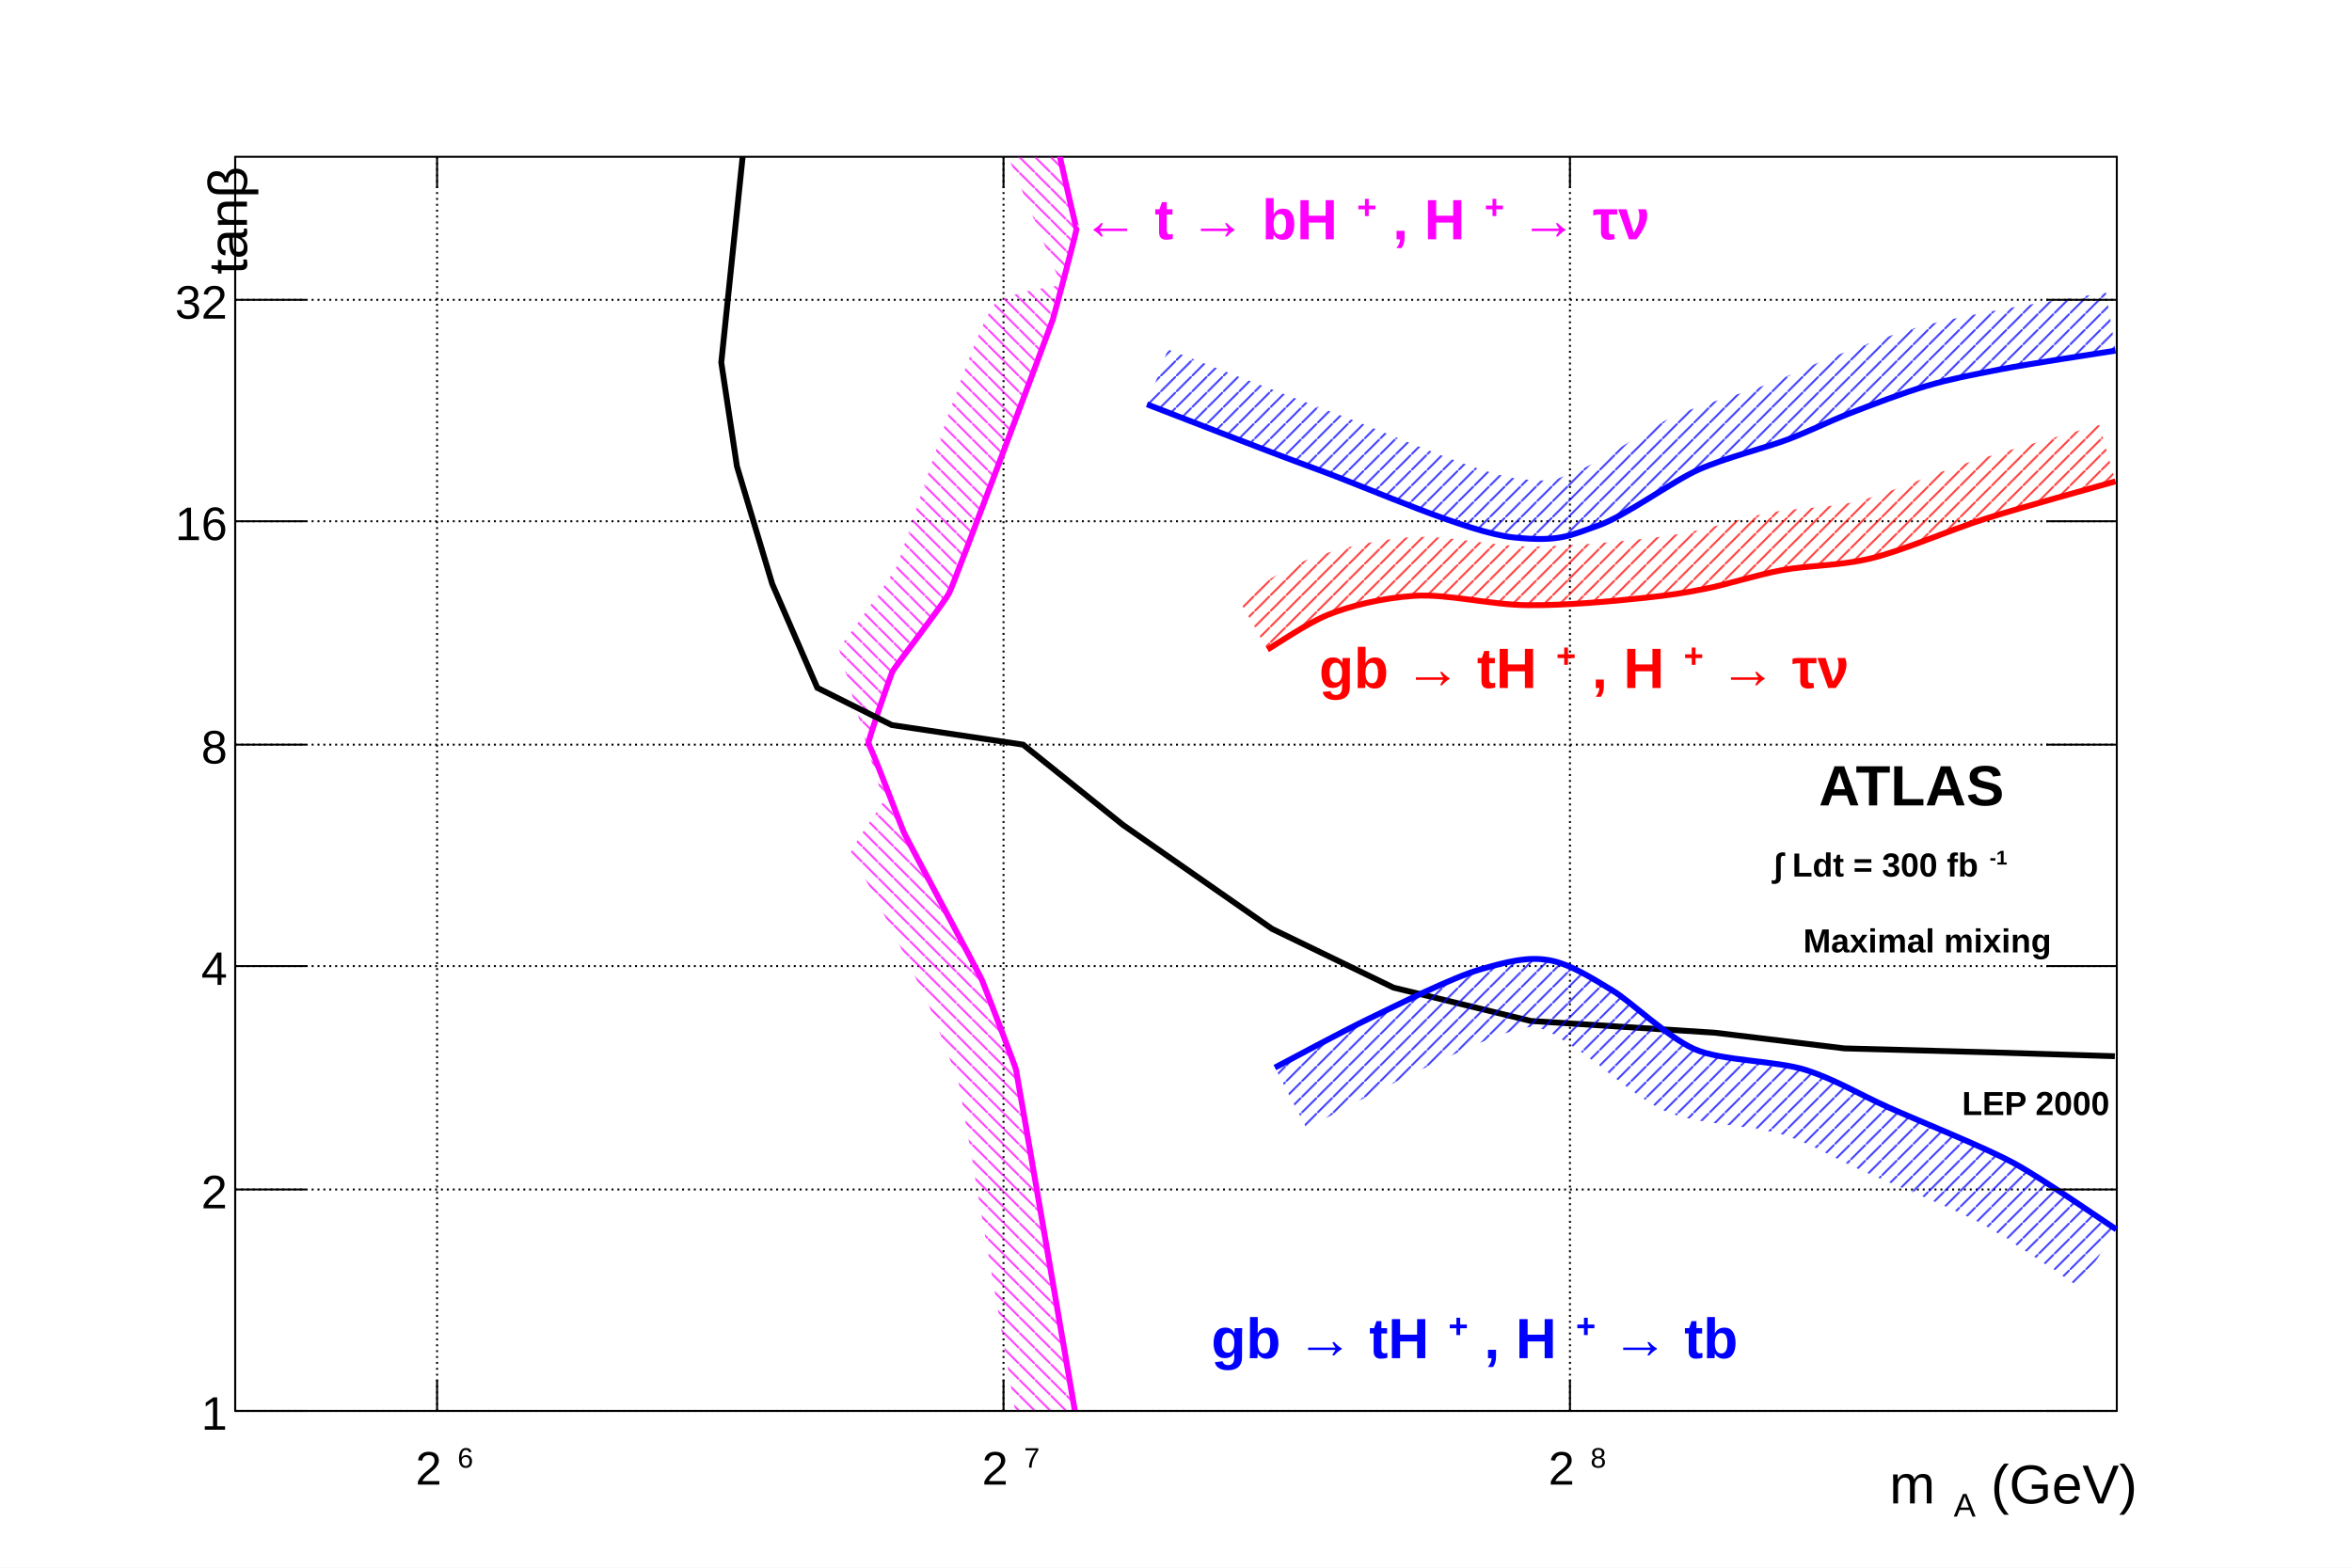
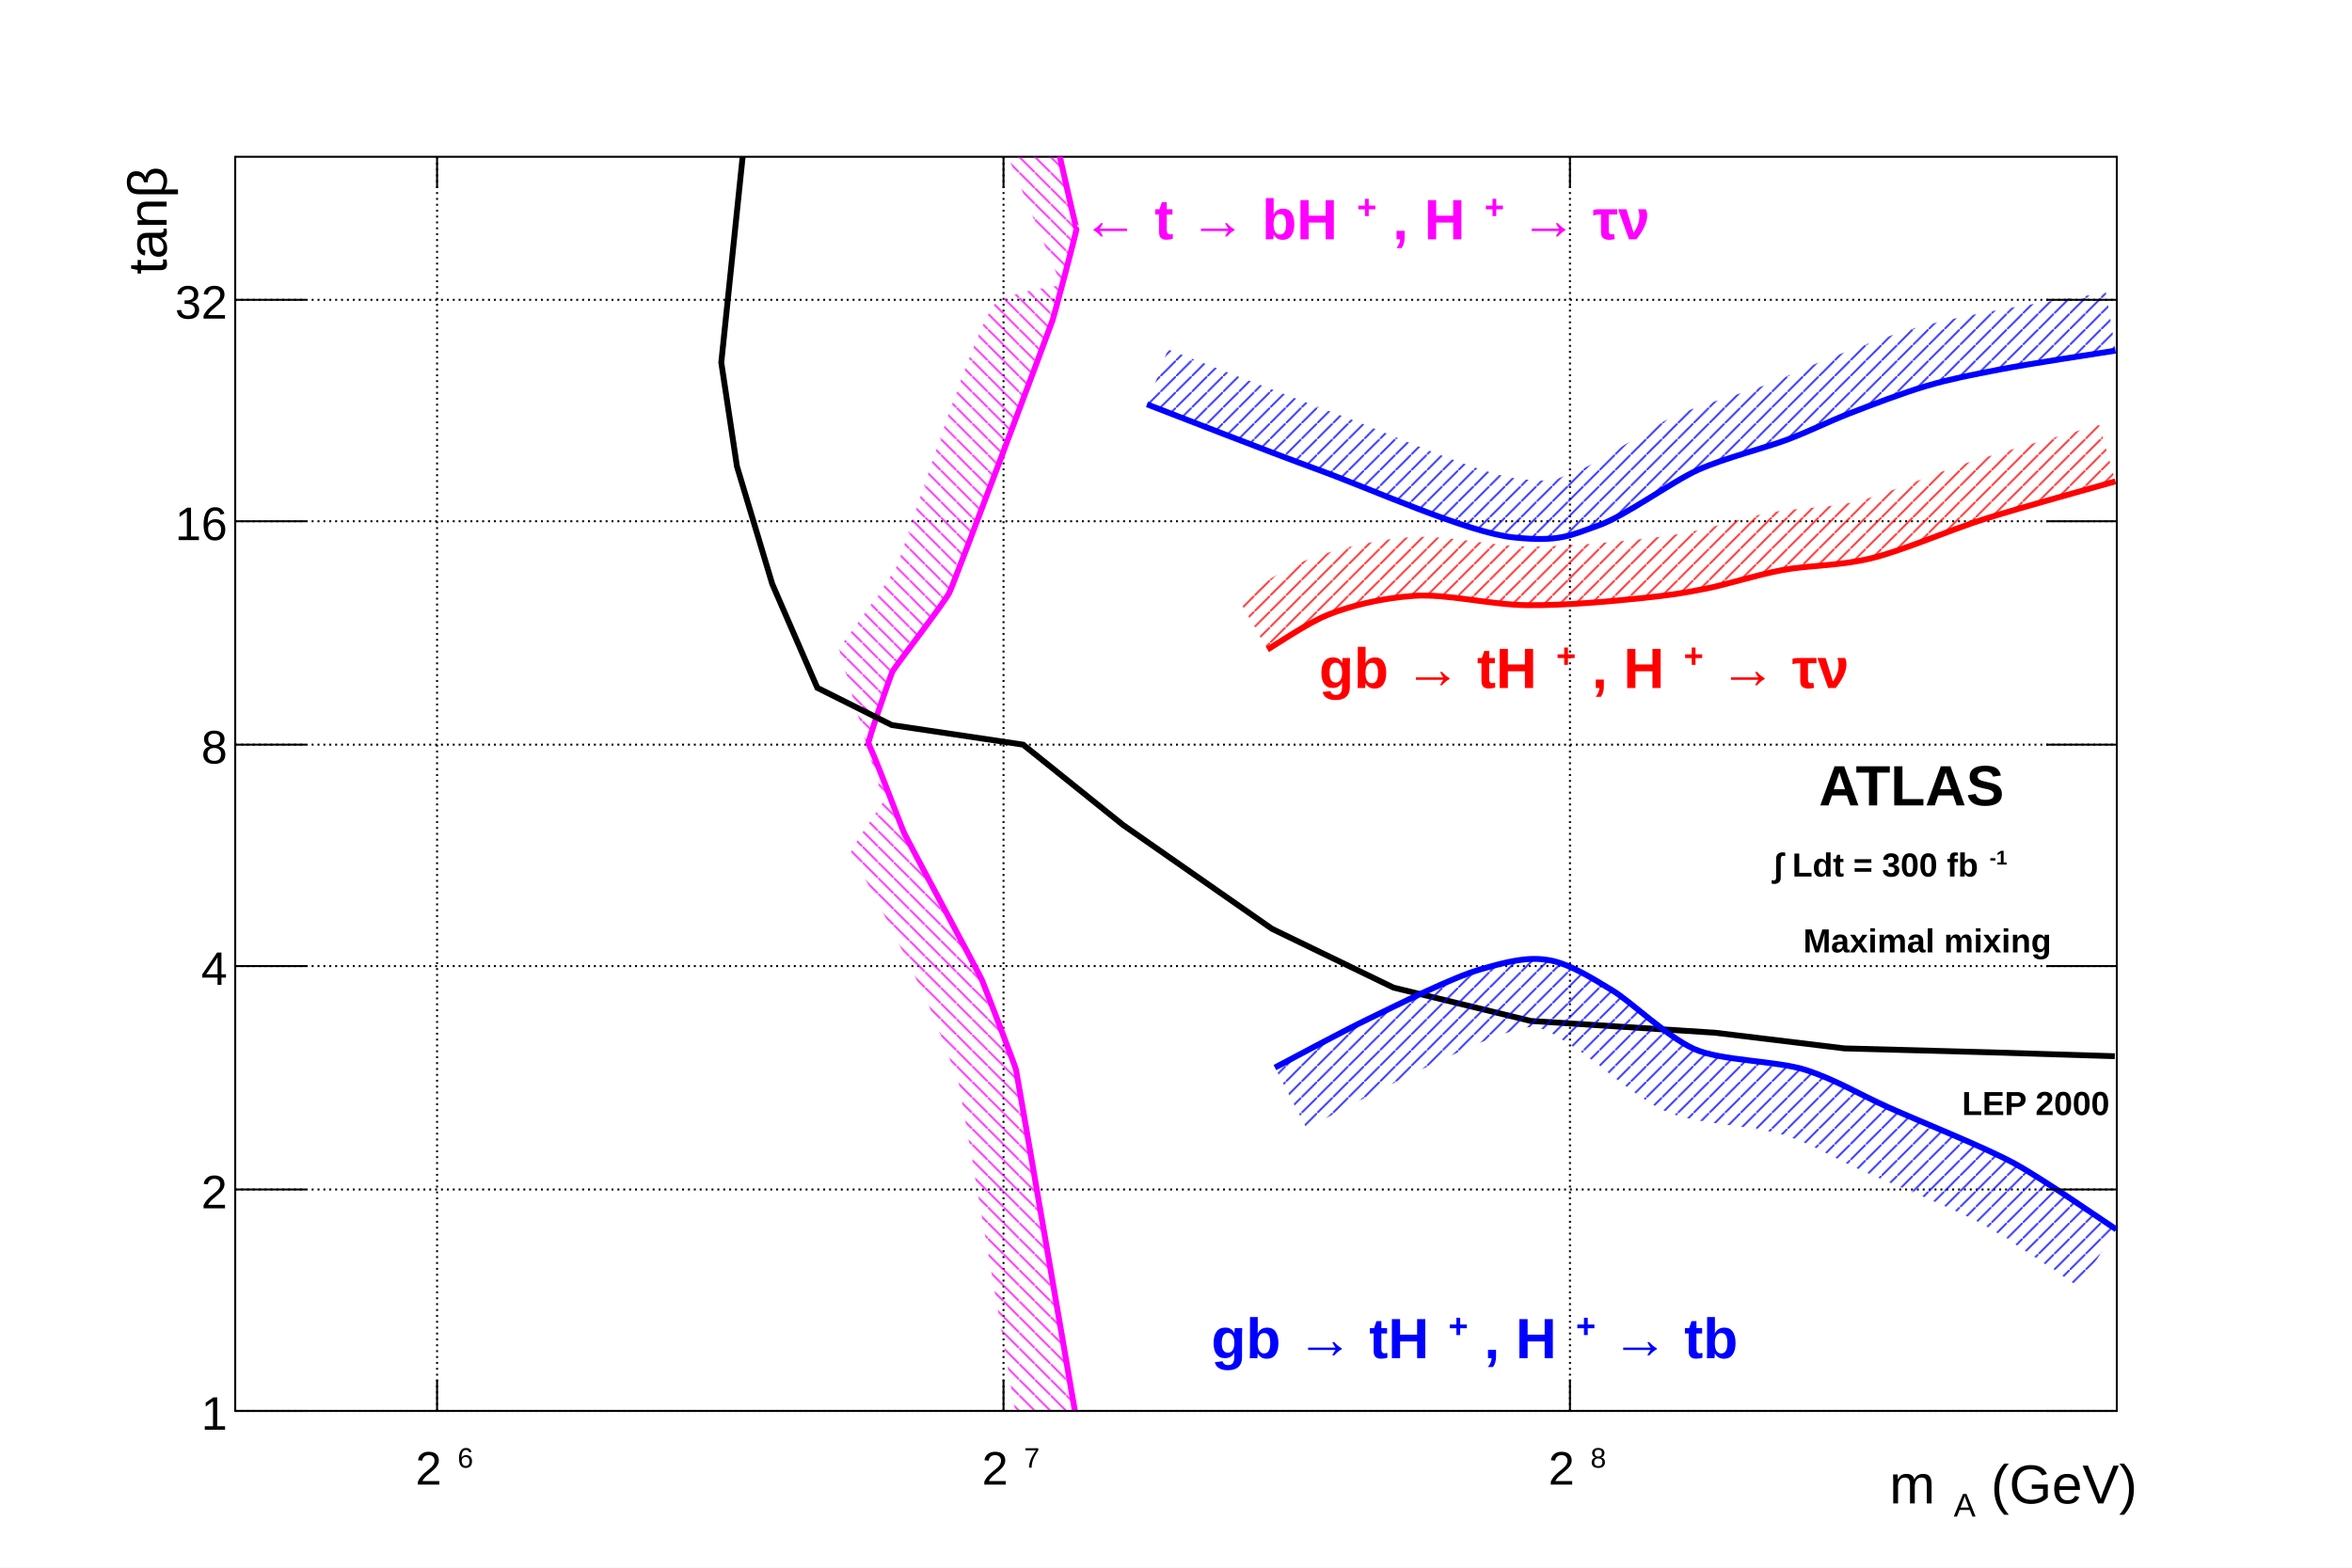
<svg xmlns="http://www.w3.org/2000/svg" viewBox="0 0 1200 800" preserveAspectRatio="none" width="1200" height="800">
  <defs>
    <pattern id="pat_3005_6" patternUnits="userSpaceOnUse" width="8" height="8">
      <path d="M0,0L8,8" style="stroke: magenta; stroke-width: 1;" />
    </pattern>
    <pattern id="pat_3005_1" patternUnits="userSpaceOnUse" width="8" height="8">
      <path d="M0,0L8,8" style="stroke: black; stroke-width: 1;" />
    </pattern>
    <pattern id="pat_3004_2" patternUnits="userSpaceOnUse" width="8" height="8">
      <path d="M8,0L0,8" style="stroke: red; stroke-width: 1;" />
    </pattern>
    <pattern id="pat_3004_4" patternUnits="userSpaceOnUse" width="8" height="8">
      <path d="M8,0L0,8" style="stroke: blue; stroke-width: 1;" />
    </pattern>
  </defs>
  <rect x="0" y="0" width="1200" height="800" style="fill: white;" />
  <g>
    <g transform="translate(120,80)">
      <rect x="0" y="0" width="960" height="640" style="fill: white; stroke: black; stroke-width: 1;" />
      <g>
        <path d="M103,0v640M392,0v640M681,0v640" style="stroke: black; stroke-width: 1; stroke-dasharray: 1,2;" />
        <path d="M0,640h960M0,527h960M0,413h960M0,300h960M0,186h960M0,73h960" style="stroke: black; stroke-width: 1; stroke-dasharray: 1,2;" />
      </g>
      <svg x="0" y="0" overflow="hidden" width="960" height="640" viewBox="0 0 960 640">
        <g>
          <path d="M429.27,645c-0.15,-0.86,-30.47,-177.38,-30.9,-179.18s-15.87,-42.29,-17.43,-45.82s-38,-71.35,-39.67,-75s-17.29,-45.49,-18.23,-45.24s11.06,-34.31,12.24,-36.91s26.42,-35.04,29.11,-40.48s51.82,-136.24,52.75,-139.29s12.59,-46.46,12.11,-46.59s-15.04,-65.78,-15.16,-66.33L384.86,-23.14c0.9,2.17,36.25,88.42,36.74,88.65s-23.15,2.4,-33.11,8.75s-48.32,129.46,-50.96,134.79s-29,41.97,-29.56,41.41s22.23,77.8,22.8,78.29s-20.54,28.39,-16.78,28.73s37.99,71.24,39.51,74.66s15.26,38.87,15.67,40.6s30.38,176.51,30.52,177.36Z" style="stroke: none; fill: url(#pat_3005_6); opacity: 0.75;" />
          <path d="M429.27,645c-0.15,-0.86,-30.47,-177.38,-30.9,-179.18s-15.87,-42.29,-17.43,-45.82s-38,-71.35,-39.67,-75s-17.29,-45.49,-18.23,-45.24s11.06,-34.31,12.24,-36.91s26.42,-35.04,29.11,-40.48s51.82,-136.24,52.75,-139.29s12.59,-46.46,12.11,-46.59s-15.04,-65.78,-15.16,-66.33" style="stroke: magenta; stroke-width: 3; fill: none;" />
        </g>
        <g>
          <path d="M959,459l-64,-2l-74,-2l-66,-8l-94,-6l-70,-17l-62,-30l-76,-53l-51,-41l-67,-10l-38,-19l-23,-53l-18,-60l-8,-53l11,-106" style="stroke: black; stroke-width: 3; fill: none;" />
        </g>
        <g>
          <path d="M526.67,251.47c3.91,-2.24,20.41,-13.61,31.19,-17.88s26.76,-8.39,43.59,-9.53s38.55,4.57,57.88,4.77s43.18,-2.02,58.11,-3.58s20.93,-2.52,32.45,-4.77s25.74,-6.99,39.34,-9.54s28.81,-2.05,45.15,-5.96s39.59,-14.27,58.52,-20.26s56.2,-16.13,66.42,-19.07L951.05,136.83c-10.35,2.97,-48.49,13.35,-67.2,19.3s-40.65,15.91,-56.44,19.68s-30.28,3.16,-43.7,5.65s-28.41,7.41,-39.55,9.58s-15.9,2.92,-29.83,4.38s-35.53,3.56,-54.69,3.42s-41.52,-6.03,-60.23,-4.7s-39.93,6.61,-52.6,11.57s-30.62,17.25,-35.06,19.74Z" style="stroke: none; fill: url(#pat_3004_2); opacity: 0.75;" />
          <path d="M526.67,251.47c3.91,-2.24,20.41,-13.61,31.19,-17.88s26.76,-8.39,43.59,-9.53s38.55,4.57,57.88,4.77s43.18,-2.02,58.11,-3.58s20.93,-2.52,32.45,-4.77s25.74,-6.99,39.34,-9.54s28.81,-2.05,45.15,-5.96s39.59,-14.27,58.52,-20.26s56.2,-16.13,66.42,-19.07" style="stroke: red; stroke-width: 3; fill: none;" />
        </g>
        <g>
          <path d="M530.46,464.8c6.3,-3.28,33.93,-18.21,48.08,-25.03s42.43,-20.95,56.54,-25.03s24.23,-6.64,35.19,-4.77s23.36,10.06,32.45,15.49s27.93,23.63,41.56,29.8s41.98,5.93,56.96,10.73s27.39,12.44,42.16,19.07s49.35,20.45,64.28,28.6s45.95,29.75,52.06,33.71L940.71,576.76c-5.84,-3.79,-35.48,-24.55,-49.81,-32.37s-47.93,-21.12,-61.83,-27.39s-23.59,-12.75,-38.51,-17.67s-46.06,-5.56,-60.71,-12.17s-37.2,-26.74,-45.07,-31.63s-13.93,-9.94,-20.4,-11.04s-8.91,0.44,-19.57,3.89s-37.82,16.51,-51.07,22.94s-40.93,21.32,-47.11,24.54Z" style="stroke: none; fill: url(#pat_3004_4); opacity: 0.75;" />
          <path d="M530.46,464.8c6.3,-3.28,33.93,-18.21,48.08,-25.03s42.43,-20.95,56.54,-25.03s24.23,-6.64,35.19,-4.77s23.36,10.06,32.45,15.49s27.93,23.63,41.56,29.8s41.98,5.93,56.96,10.73s27.39,12.44,42.16,19.07s49.35,20.45,64.28,28.6s45.95,29.75,52.06,33.71" style="stroke: blue; stroke-width: 3; fill: none;" />
        </g>
        <g>
          <path d="M465.21,126.33c12.7,4.85,59.77,23.34,87.31,33.37s76.3,32.13,99.82,34.56s28.81,-1.09,42.81,-5.96s37.89,-22.57,51.38,-28.6s34.56,-11.24,45.73,-15.49s20.75,-9.1,31.05,-13.11s28.18,-10.85,40.09,-14.3s21.93,-5.37,37.34,-8.34s49.07,-7.99,58.59,-9.53L954.51,69.31c-9.65,1.57,-43.47,6.59,-59.45,9.69s-27.31,5.3,-40.02,8.99s-31.99,11.02,-42.62,15.16s-19.46,8.68,-30.83,13.02s-34.01,10.12,-47.33,16.15s-37.32,23.49,-48.98,27.65s-9.66,6.53,-29.87,4.45s-66.31,-23.2,-92.64,-32.91s-74.23,-28.38,-86.86,-33.2Z" style="stroke: none; fill: url(#pat_3004_4); opacity: 0.75;" />
          <path d="M465.21,126.33c12.7,4.85,59.77,23.34,87.31,33.37s76.3,32.13,99.82,34.56s28.81,-1.09,42.81,-5.96s37.89,-22.57,51.38,-28.6s34.56,-11.24,45.73,-15.49s20.75,-9.1,31.05,-13.11s28.18,-10.85,40.09,-14.3s21.93,-5.37,37.34,-8.34s49.07,-7.99,58.59,-9.53" style="stroke: blue; stroke-width: 3; fill: none;" />
        </g>
      </svg>
      <g>
        <g transform="translate(0,640)">
          <line x1="0" y1="0" x2="960" y2="0" style="stroke: black; stroke-width: 1;" />
          <path d="M103,-16v16m289,-16v16m289,-16v16" style="stroke: black; stroke-width: 1;" />
          <path d="M103,-624v-16m289,16v-16m289,16v-16" style="stroke: black; stroke-width: 1;" />
          <g font-family="Arial" font-size="24" space="preserve">
            <text fill="black" text-anchor="start" transform="translate(92,40)">
              <tspan dy="-.1em">
        2
       </tspan>
              <tspan font-size="60%" dx=".1em" dy="-.6em">
        6
       </tspan>
            </text>
            <text fill="black" text-anchor="start" transform="translate(381,40)">
              <tspan dy="-.1em">
        2
       </tspan>
              <tspan font-size="60%" dx=".1em" dy="-.6em">
        7
       </tspan>
            </text>
            <text fill="black" text-anchor="start" transform="translate(670,40)">
              <tspan dy="-.1em">
        2
       </tspan>
              <tspan font-size="60%" dx=".1em" dy="-.6em">
        8
       </tspan>
            </text>
          </g>
          <g font-family="Arial" font-size="28" space="preserve" transform="translate(960,45)">
            <text fill="black" text-anchor="start" transform="translate(-116,5)">
              <tspan dy="-.1em">
        m
       </tspan>
              <tspan font-size="60%" dx=".1em" dy=".4em">
        A
       </tspan>
              <tspan dy="-.24em">
        (GeV)
       </tspan>
            </text>
          </g>
        </g>
        <g>
          <line x1="0" y1="0" x2="0" y2="640" style="stroke: black; stroke-width: 1;" />
          <path d="M36,640h-36m36,-113h-36m36,-114h-36m36,-113h-36m36,-114h-36m36,-113h-36" style="stroke: black; stroke-width: 1;" />
          <path d="M924,640h36m-36,-113h36m-36,-114h36m-36,-113h36m-36,-114h36m-36,-113h36" style="stroke: black; stroke-width: 1;" />
          <g font-family="Arial" font-size="24" space="preserve">
            <text fill="black" text-anchor="end" dy=".4em" transform="translate(-4,640)">
       1
      </text>
            <text fill="black" text-anchor="end" dy=".4em" transform="translate(-4,527)">
       2
      </text>
            <text fill="black" text-anchor="end" dy=".4em" transform="translate(-4,413)">
       4
      </text>
            <text fill="black" text-anchor="end" dy=".4em" transform="translate(-4,300)">
       8
      </text>
            <text fill="black" text-anchor="end" dy=".4em" transform="translate(-4,186)">
       16
      </text>
            <text fill="black" text-anchor="end" dy=".4em" transform="translate(-4,73)">
       32
      </text>
          </g>
-           <g font-family="Arial" font-size="28" space="preserve" transform="translate(-8,0)">
+           <g font-family="Arial" font-size="28" space="preserve" transform="translate(-49,0)">
            <text fill="black" text-anchor="start" transform=" rotate(270) translate(-60,14)">
       tanβ
      </text>
          </g>
        </g>
      </g>
      <g>
        <g font-family="Arial" font-size="29" space="preserve" font-weight="bold">
          <text fill="magenta" text-anchor="start" transform="translate(432,45)">
            <tspan dy="-.1em">
       ← t → bH
      </tspan>
            <tspan font-size="60%" dx=".1em" dy="-.6em">
       +
      </tspan>
            <tspan dy=".36em">
       , H
      </tspan>
            <tspan font-size="60%" dx=".1em" dy="-.6em">
       +
      </tspan>
            <tspan dy=".36em">
       → τν
      </tspan>
          </text>
        </g>
        <g font-family="Arial" font-size="29" space="preserve" font-weight="bold">
          <text fill="black" text-anchor="start" transform="translate(808,331)">
      ATLAS
     </text>
        </g>
        <g font-family="Arial" font-size="17" space="preserve" font-weight="bold">
          <text fill="black" text-anchor="start" transform="translate(785,369)">
            <tspan dy="-.1em">
       ∫
      </tspan>
            <tspan>
       Ldt = 300 fb
      </tspan>
            <tspan font-size="60%" dx=".1em" dy="-.6em">
       -1
      </tspan>
          </text>
        </g>
        <g font-family="Arial" font-size="17" space="preserve" font-weight="bold">
          <text fill="black" text-anchor="start" transform="translate(800,406)">
      Maximal mixing
     </text>
        </g>
        <g font-family="Arial" font-size="17" space="preserve" font-weight="bold">
          <text fill="black" text-anchor="start" transform="translate(881,489)">
      LEP 2000
     </text>
        </g>
        <g font-family="Arial" font-size="29" space="preserve" font-weight="bold">
          <text fill="red" text-anchor="start" transform="translate(553,274)">
            <tspan dy="-.1em">
       gb → tH
      </tspan>
            <tspan font-size="60%" dx=".1em" dy="-.6em">
       +
      </tspan>
            <tspan dy=".36em">
       , H
      </tspan>
            <tspan font-size="60%" dx=".1em" dy="-.6em">
       +
      </tspan>
            <tspan dy=".36em">
       → τν
      </tspan>
          </text>
        </g>
        <g font-family="Arial" font-size="29" space="preserve" font-weight="bold">
          <text fill="blue" text-anchor="start" transform="translate(498,616)">
            <tspan dy="-.1em">
       gb → tH
      </tspan>
            <tspan font-size="60%" dx=".1em" dy="-.6em">
       +
      </tspan>
            <tspan dy=".36em">
       , H
      </tspan>
            <tspan font-size="60%" dx=".1em" dy="-.6em">
       +
      </tspan>
            <tspan dy=".36em">
       → tb
      </tspan>
          </text>
        </g>
      </g>
    </g>
  </g>
</svg>
